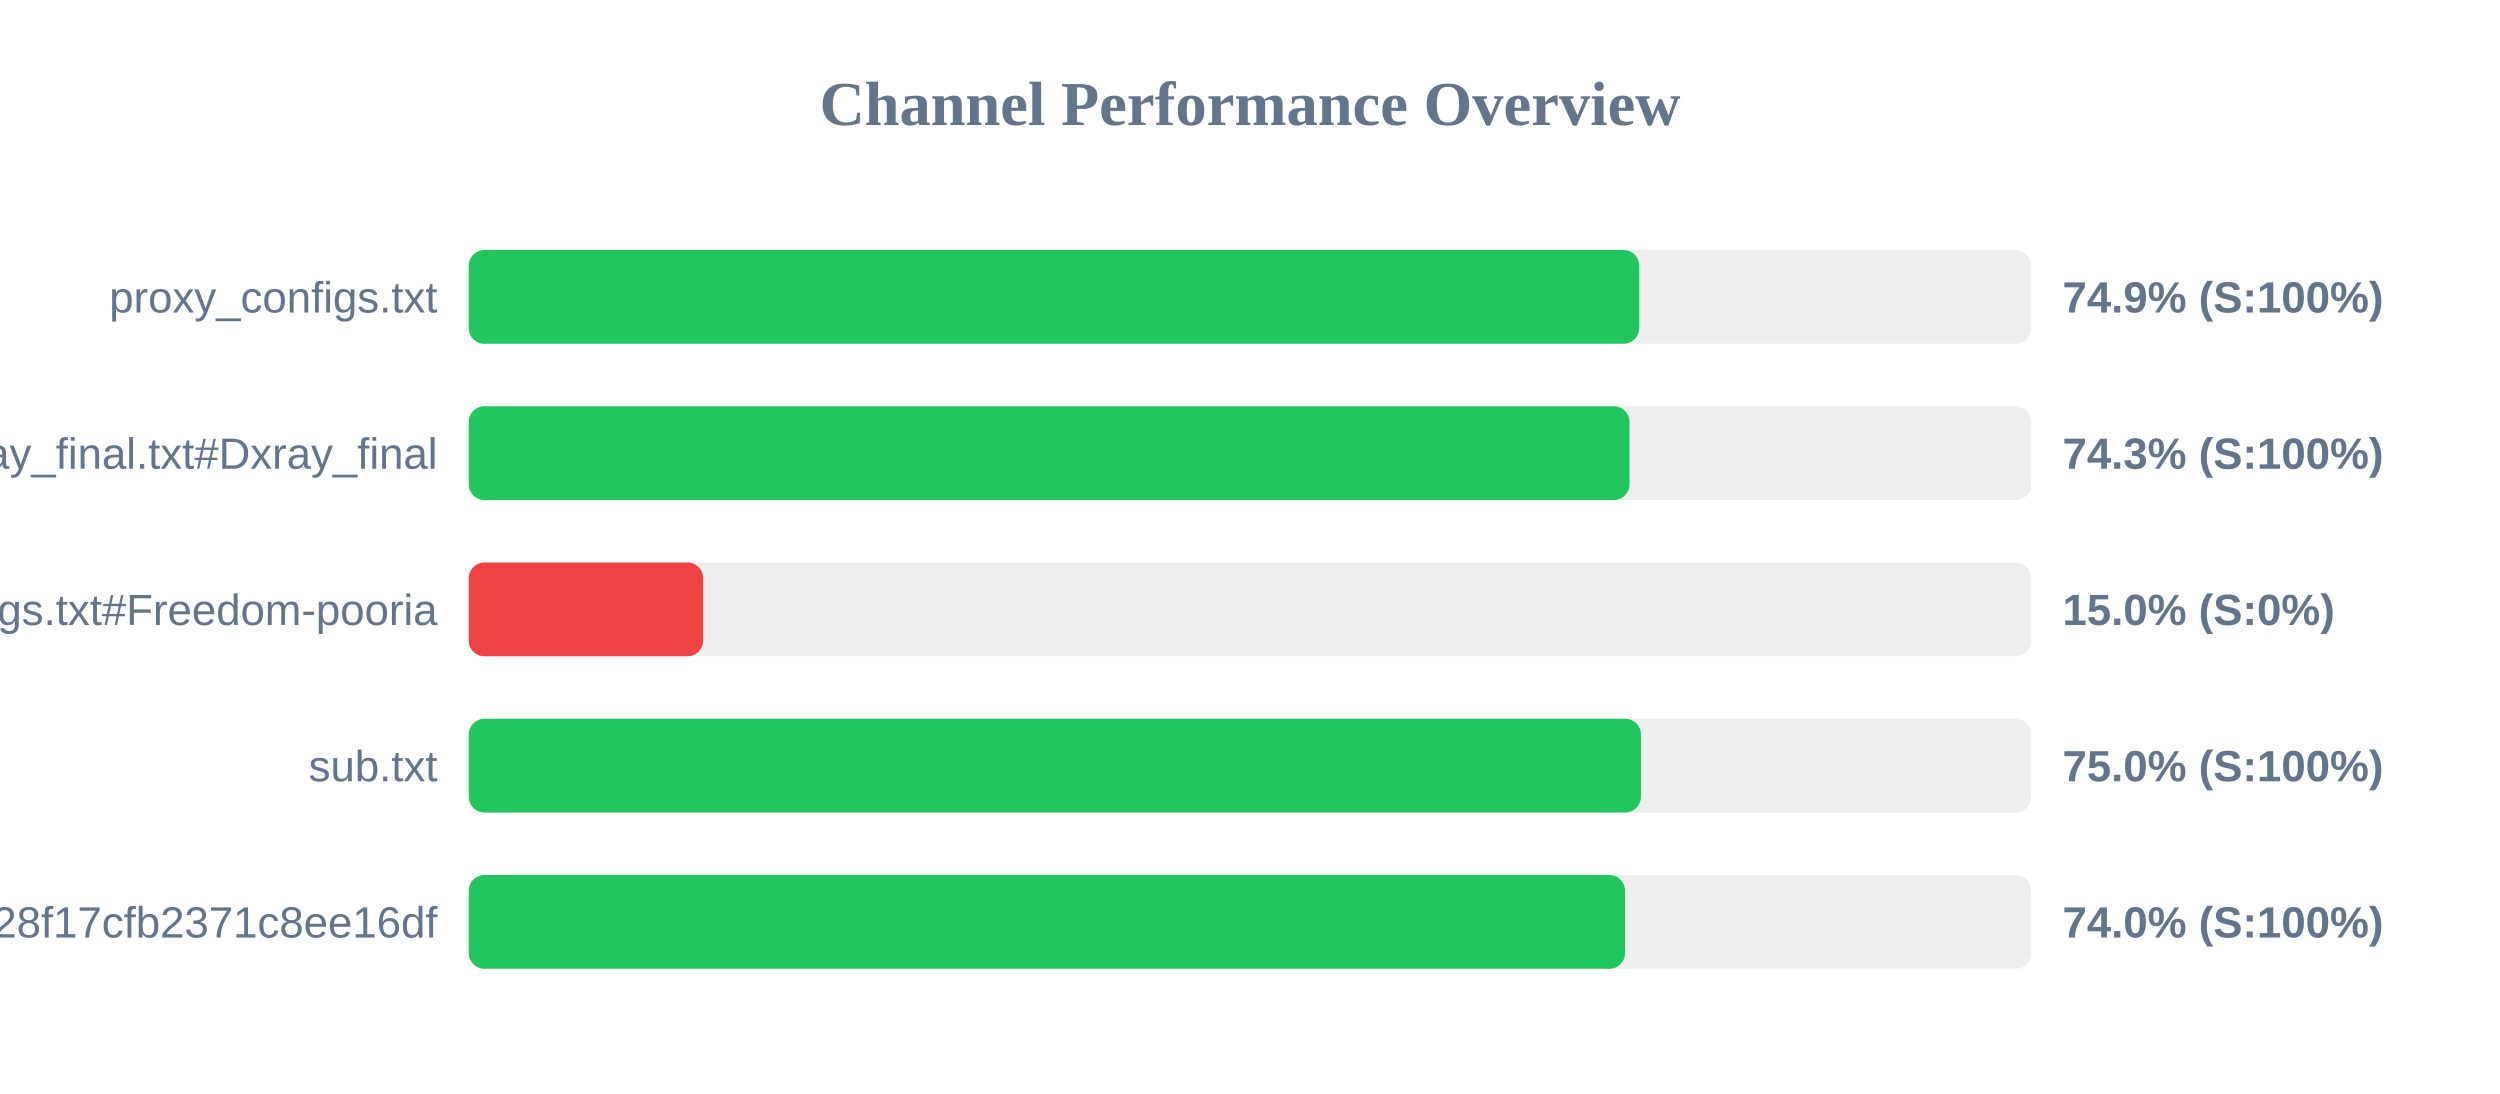
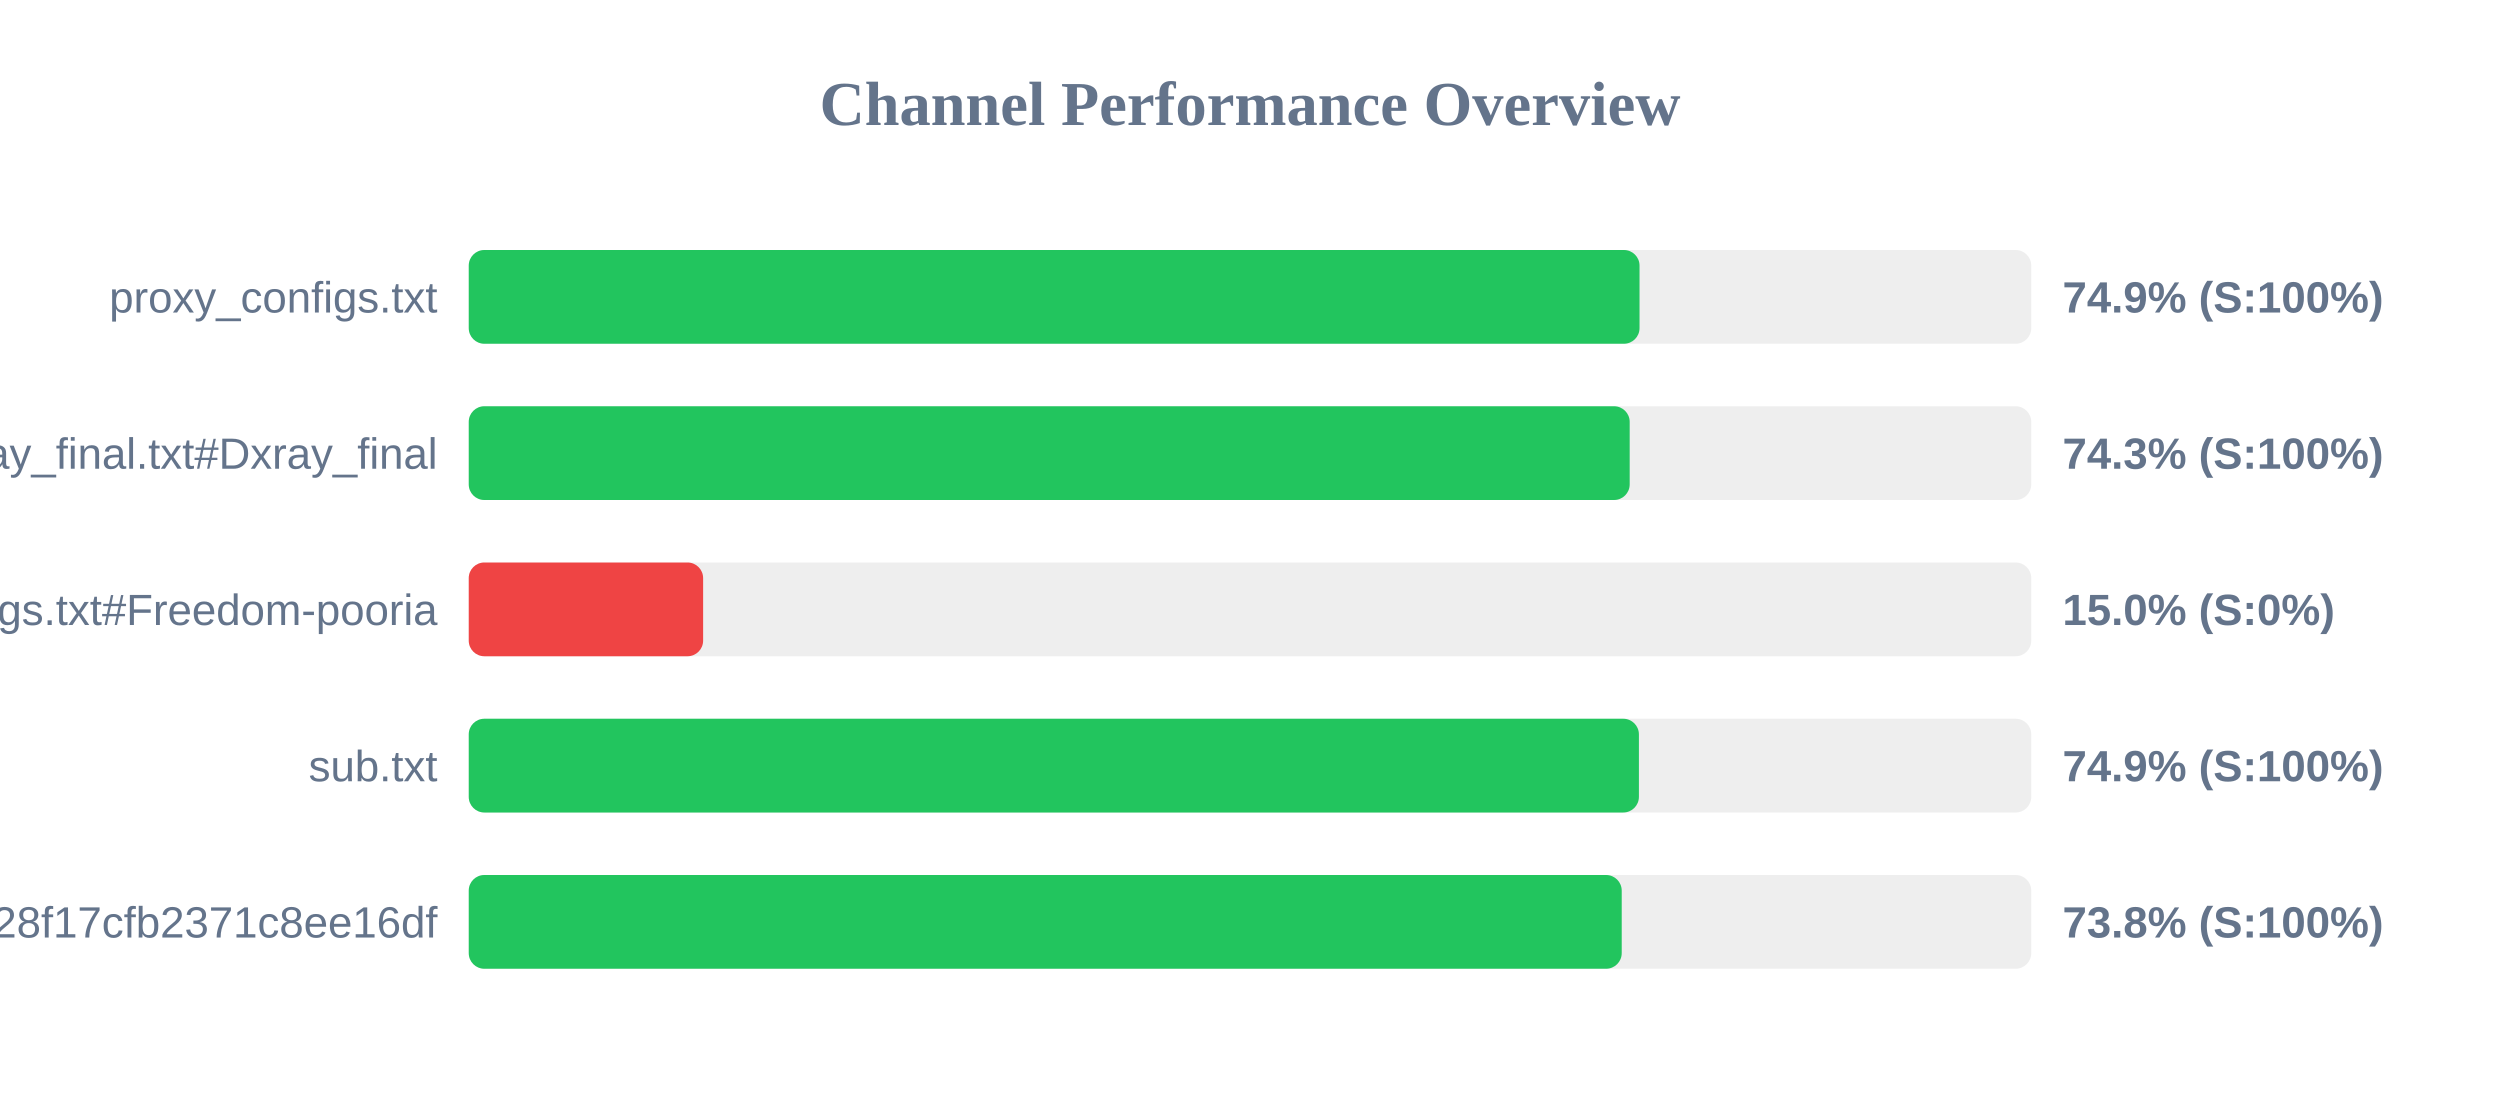
<svg xmlns="http://www.w3.org/2000/svg" width="800" height="350" version="1.1">
  <style>
        .row { font: 14px Arial; fill: #64748b; }
        .score { font: bold 14px Arial; fill: #64748b; }
    </style>
  <text x="400" y="40" text-anchor="middle" font-size="20px" font-weight="bold" fill="#64748b">Channel Performance Overview</text>
  <rect x="150" y="80" width="500" height="30" fill="#eee" rx="5" />
-   <rect x="150" y="80" width="374.55" height="30" fill="#22c55e" rx="5" />
+   <rect x="150" y="80" width="374.65" height="30" fill="#22c55e" rx="5" />
  <text x="140" y="100" text-anchor="end" class="row">proxy_configs.txt</text>
  <text x="660" y="100" text-anchor="start" class="score">74.9% (S:100%)</text>
  <rect x="150" y="130" width="500" height="30" fill="#eee" rx="5" />
-   <rect x="150" y="130" width="371.45" height="30" fill="#22c55e" rx="5" />
+   <rect x="150" y="130" width="371.5" height="30" fill="#22c55e" rx="5" />
  <text x="140" y="150" text-anchor="end" class="row">xray_final.txt#Dxray_final</text>
  <text x="660" y="150" text-anchor="start" class="score">74.3% (S:100%)</text>
  <rect x="150" y="180" width="500" height="30" fill="#eee" rx="5" />
  <rect x="150" y="180" width="75.0" height="30" fill="#ef4444" rx="5" />
  <text x="140" y="200" text-anchor="end" class="row">v2ray_configs.txt#Freedom-pooria</text>
  <text x="660" y="200" text-anchor="start" class="score">15.0% (S:0%)</text>
  <rect x="150" y="230" width="500" height="30" fill="#eee" rx="5" />
-   <rect x="150" y="230" width="375.1" height="30" fill="#22c55e" rx="5" />
+   <rect x="150" y="230" width="374.45" height="30" fill="#22c55e" rx="5" />
  <text x="140" y="250" text-anchor="end" class="row">sub.txt</text>
-   <text x="660" y="250" text-anchor="start" class="score">75.0% (S:100%)</text>
+   <text x="660" y="250" text-anchor="start" class="score">74.9% (S:100%)</text>
  <rect x="150" y="280" width="500" height="30" fill="#eee" rx="5" />
-   <rect x="150" y="280" width="370.0" height="30" fill="#22c55e" rx="5" />
+   <rect x="150" y="280" width="368.95" height="30" fill="#22c55e" rx="5" />
  <text x="140" y="300" text-anchor="end" class="row">?token=fedfed7b41b828f17cfb2371c8ee16df</text>
-   <text x="660" y="300" text-anchor="start" class="score">74.0% (S:100%)</text>
+   <text x="660" y="300" text-anchor="start" class="score">73.8% (S:100%)</text>
</svg>
